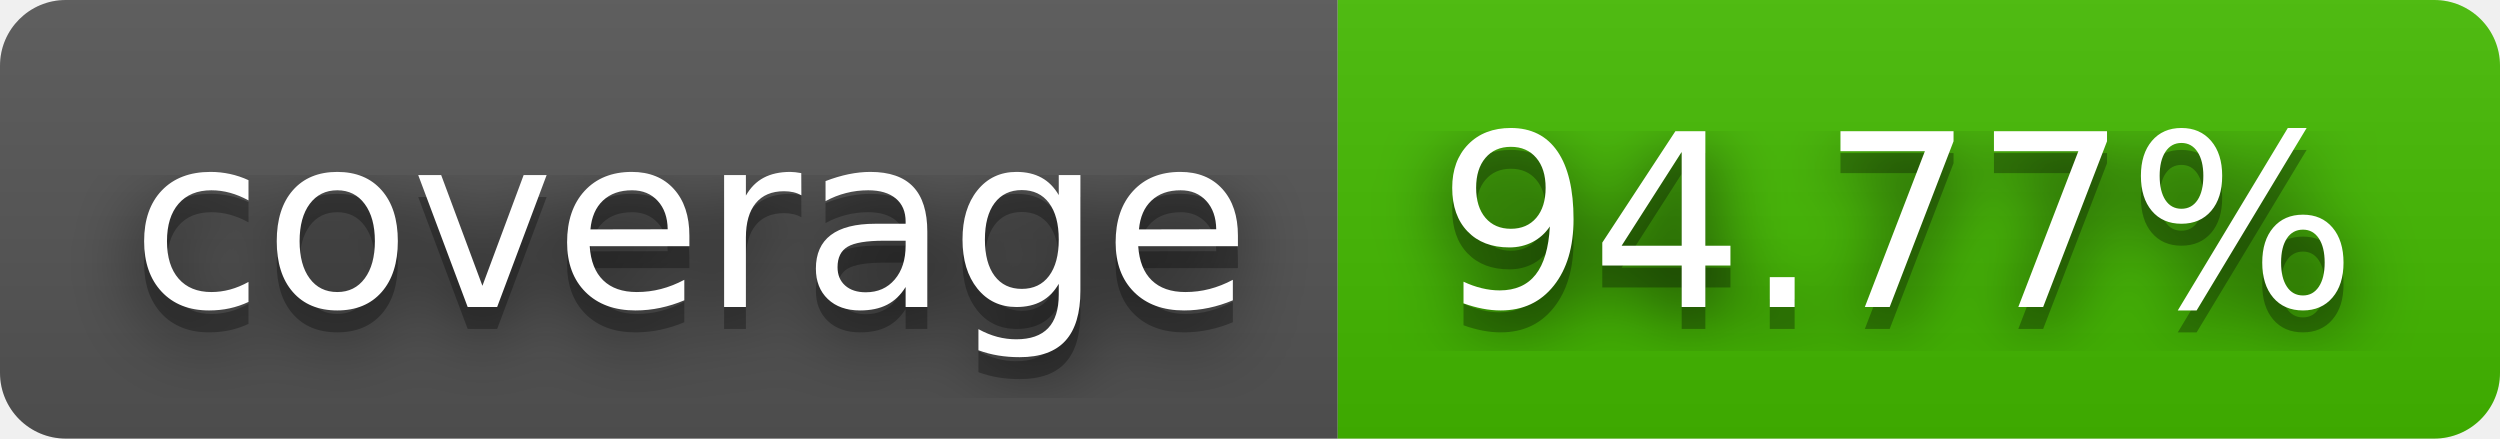
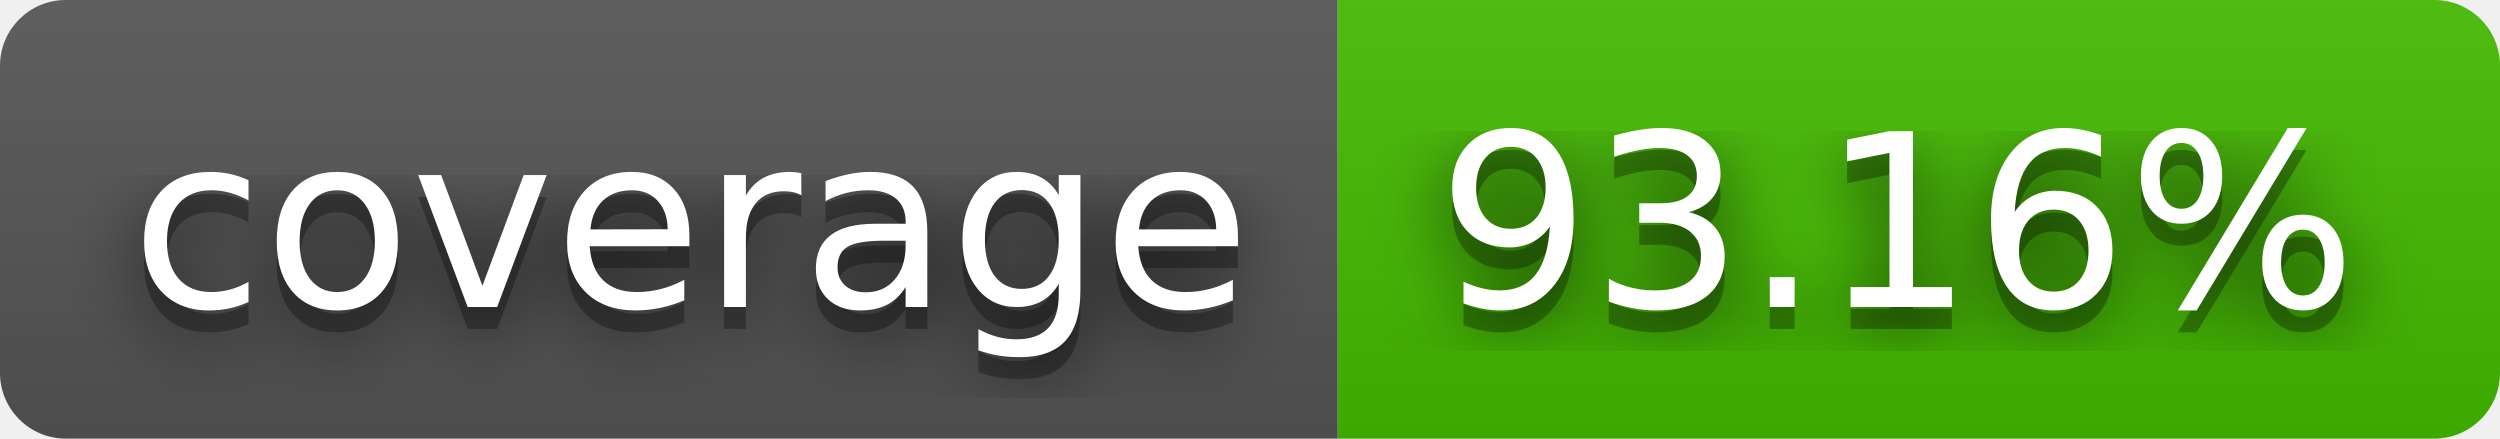
- <svg xmlns="http://www.w3.org/2000/svg" width="114" height="20" role="img" aria-label="coverage: 94.77%">
+ <svg xmlns="http://www.w3.org/2000/svg" width="114" height="20" role="img" aria-label="coverage: 93.16%">
  <filter id="blur">
    <feGaussianBlur stdDeviation="16" />
  </filter>
  <linearGradient id="s" x2="0" y2="100%">
    <stop offset="0" stop-color="#bbb" stop-opacity=".1" />
    <stop offset="1" stop-opacity=".1" />
  </linearGradient>
  <clipPath id="r">
    <rect width="114" height="20" rx="3" />
  </clipPath>
  <g clip-path="url(#r)">
    <rect width="61" height="20" fill="#555" />
    <rect x="61" width="53" height="20" fill="#4b0" />
    <rect width="114" height="20" fill="url(#s)" />
  </g>
  <g fill="#fff" text-anchor="middle" font-family="Verdana,Geneva,DejaVu Sans,sans-serif" text-rendering="geometricPrecision" font-size="110">
    <g transform="scale(.1)">
      <g aria-hidden="true" fill="#010101">
        <text x="315" y="150" fill-opacity=".8" filter="url(#blur)" textLength="510">coverage</text>
        <text x="315" y="150" fill-opacity=".3" textLength="510">coverage</text>
      </g>
      <text x="315" y="140" textLength="510">coverage</text>
    </g>
    <g transform="scale(.1)">
      <g aria-hidden="true" fill="#010101">
-         <text x="865" y="150" fill-opacity=".8" filter="url(#blur)" textLength="430">94.77%</text>
-         <text x="865" y="150" fill-opacity=".3" textLength="430">94.77%</text>
+         <text x="865" y="150" fill-opacity=".8" filter="url(#blur)" textLength="430">93.16%</text>
+         <text x="865" y="150" fill-opacity=".3" textLength="430">93.16%</text>
      </g>
-       <text x="865" y="140" textLength="430">94.77%</text>
+       <text x="865" y="140" textLength="430">93.16%</text>
    </g>
  </g>
</svg>
